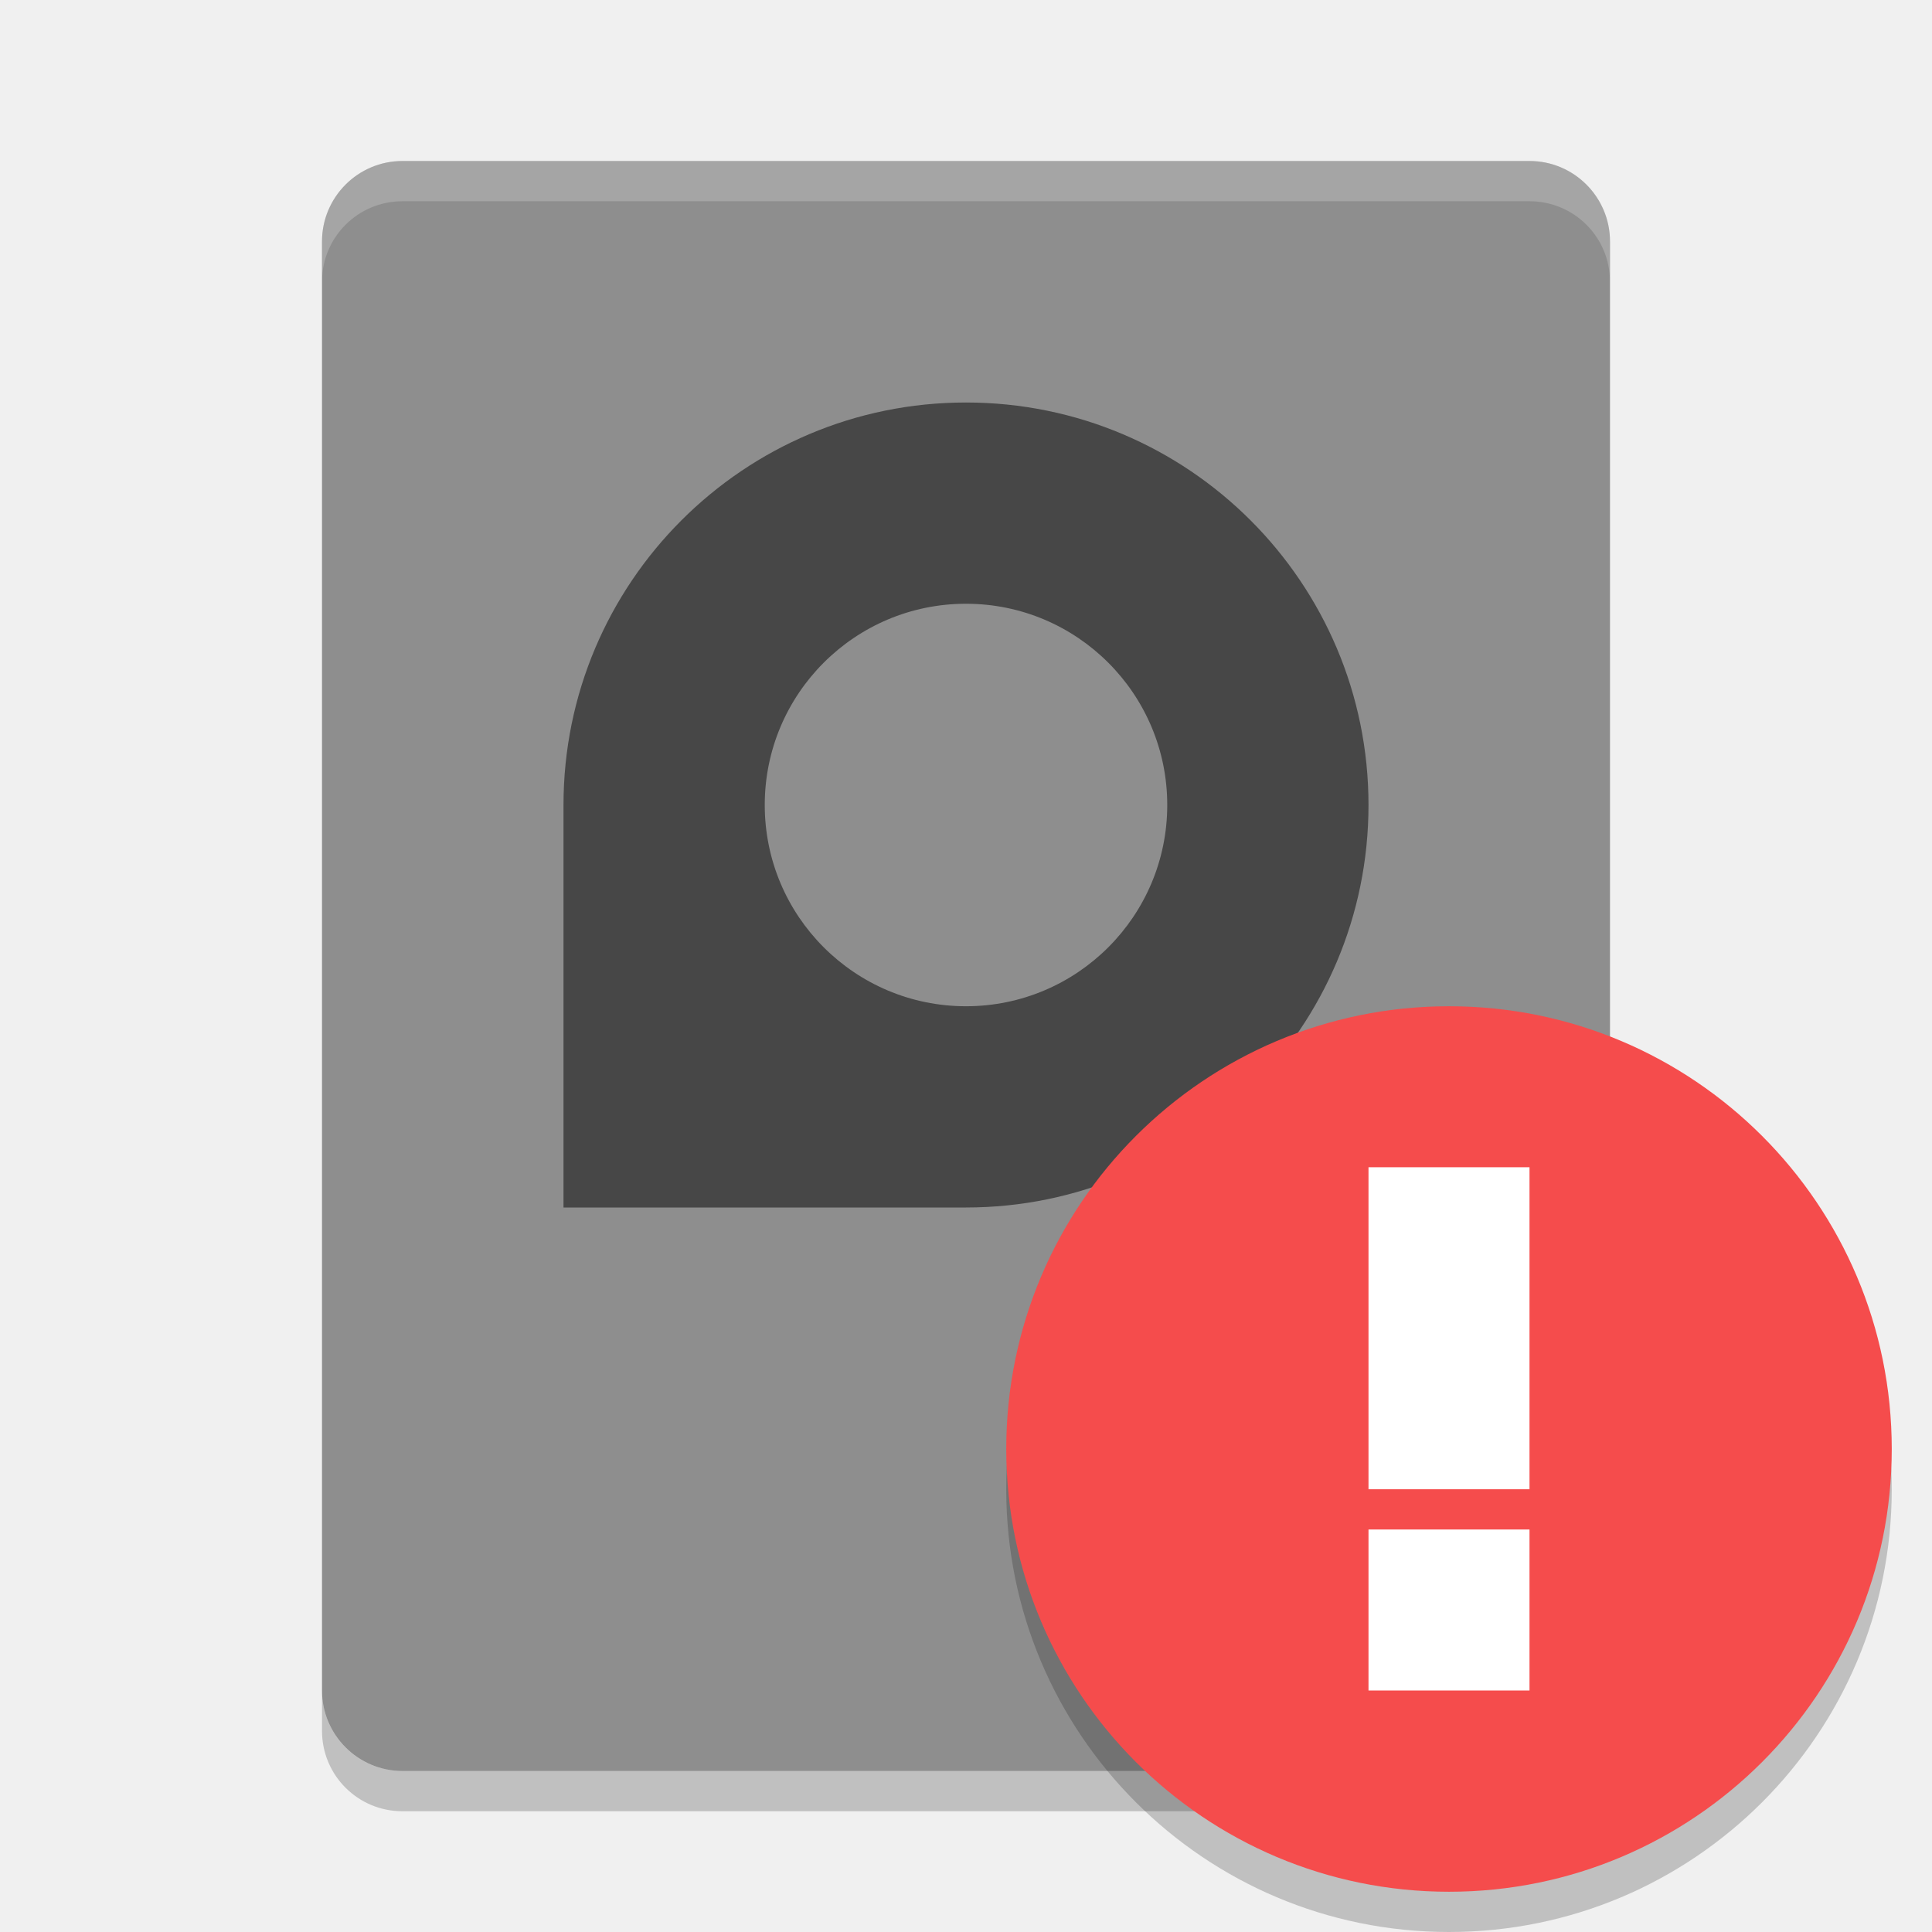
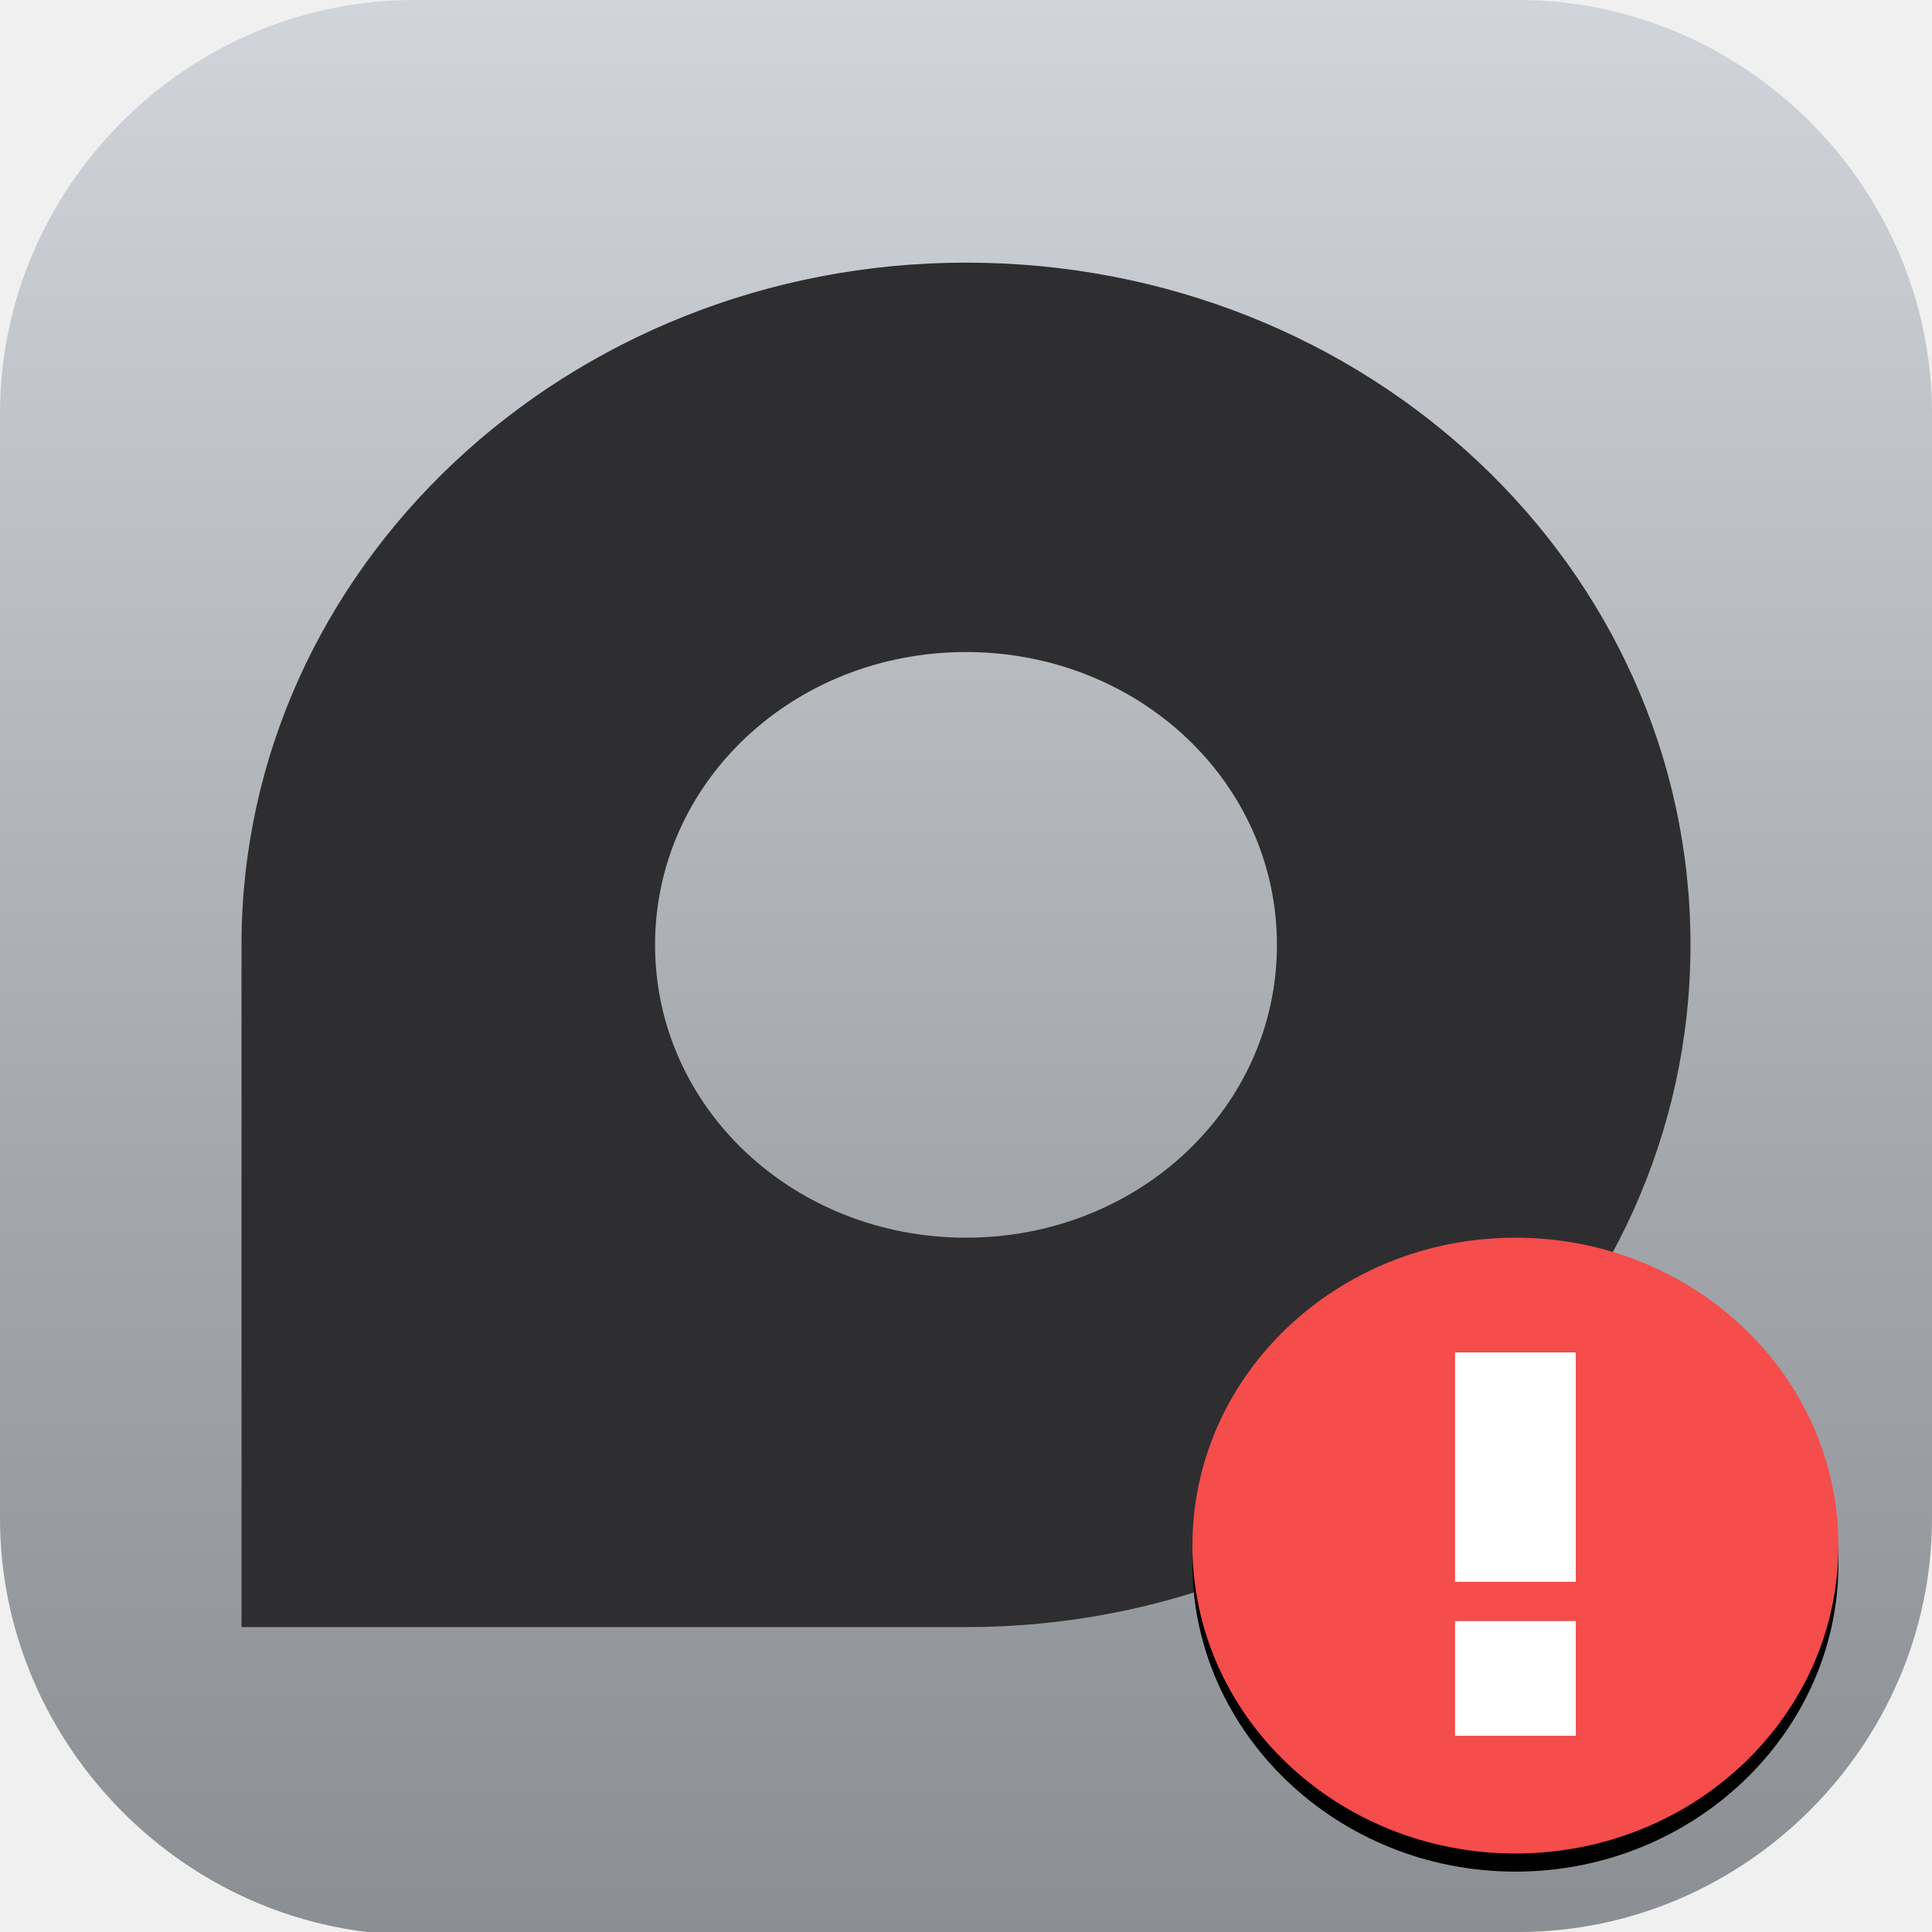
- <svg xmlns="http://www.w3.org/2000/svg" width="48" height="48" version="1">
-   <rect style="fill:#8e8e8e" width="40" height="32" x="-44" y="-40" rx="2" ry="2" transform="matrix(0,-1,-1,0,0,0)" />
-   <path style="opacity:0.2" d="m 8,42 v 1 c 0,1.108 0.892,2 2,2 h 28 c 1.108,0 2,-0.892 2,-2 v -1 c 0,1.108 -0.892,2 -2,2 H 10 C 8.892,44 8,43.108 8,42 Z" />
-   <path style="opacity:0.5" d="m 24,10 c 5.523,0 10,4.477 10,10 0,5.523 -4.477,10 -10,10 H 14 V 20 c 0,-5.523 4.477,-10 10,-10 z m 0,5 c -2.761,0 -5,2.239 -5,5 0,2.761 2.239,5 5,5 2.761,0 5,-2.239 5,-5 0,-2.761 -2.239,-5 -5,-5 z" />
-   <path style="opacity:0.2;fill:#ffffff" d="M 10,4 C 8.892,4 8,4.892 8,6 V 7 C 8,5.892 8.892,5 10,5 h 28 c 1.108,0 2,0.892 2,2 V 6 C 40,4.892 39.108,4 38,4 Z" />
-   <circle style="opacity:0.2" cx="36" cy="37" r="11" />
-   <circle style="fill:#f54c4c" cx="36" cy="36" r="11" />
-   <g style="fill:#ffffff" transform="matrix(1,0,0,-1,4,69)">
-     <rect width="4" height="8" x="30" y="32" />
-     <rect width="4" height="4" x="30" y="27" />
+ <svg xmlns="http://www.w3.org/2000/svg" id="_图层_1" version="1.1" viewBox="0 0 64 64" width="48" height="48">
+   <defs>
+     <style>
+       .st0 {
+         fill: #f54c4c;
+       }
+ 
+       .st1, .st2, .st3, .st4, .st5, .st6 {
+         display: none;
+       }
+ 
+       .st1, .st2, .st7, .st8, .st9, .st10, .st11, .st5 {
+         isolation: isolate;
+       }
+ 
+       .st1, .st9, .st11, .st5 {
+       }
+ 
+       .st2 {
+       }
+ 
+       .st2, .st12, .st11, .st5 {
+         fill: #fff;
+       }
+ 
+       .st3 {
+         fill: #353535;
+       }
+ 
+       .st7 {
+         fill: url(#_未命名的渐变_3);
+       }
+ 
+       .st8 {
+         fill: url(#_未命名的渐变_2);
+       }
+ 
+       .st8, .st10 {
+       }
+ 
+       .st13 {
+         fill: url(#_未命名的渐变);
+       }
+ 
+       .st14 {
+         fill: #e1dc1f;
+       }
+ 
+       .st6 {
+         fill: #e4e4e4;
+       }
+     </style>
+     <linearGradient id="_未命名的渐变" data-name="未命名的渐变" x1="32" y1="134" x2="32" y2="198.1" gradientTransform="translate(0 -134)" gradientUnits="userSpaceOnUse">
+       <stop offset="0" stop-color="#d1d5db" />
+       <stop offset=".6" stop-color="#a4a8ac" />
+       <stop offset="1" stop-color="#8b8f93" />
+     </linearGradient>
+     <linearGradient id="_未命名的渐变_2" data-name="未命名的渐变 2" x1="32" y1="142.6" x2="32" y2="187.5" gradientTransform="translate(0 -134)" gradientUnits="userSpaceOnUse">
+       <stop offset="0" stop-color="#2e2e30" />
+       <stop offset="1" stop-color="#2e2e30" />
+     </linearGradient>
+     <linearGradient id="_未命名的渐变_3" data-name="未命名的渐变 3" x1="8.1" y1="34.7" x2="56" y2="34.7" gradientTransform="translate(0 66) scale(1 -1)" gradientUnits="userSpaceOnUse">
+       <stop offset="0" stop-color="#2e2e30" />
+       <stop offset="1" stop-color="#2e2e30" />
+     </linearGradient>
+   </defs>
+   <path class="st13" d="M47.5,64.1H13.8c-7.6,0-13.8-6.3-13.8-13.8V13.7C0,6.2,6.2,0,13.7,0h36.6c7.5,0,13.7,6.2,13.7,13.7v36.6c0,7.5-6.2,13.7-13.7,13.7h-2.9.1Z" />
+   <g class="st4">
+     <path class="st1" d="M31.6,1.1c-4,.1-7.6,2.5-9.2,6.2l-2.6,6.2h-9.6C4.5,13.5,0,18,0,23.6s1.2,5.4,3.2,7.3l6.6,6.1-5.5,12.9c-2.2,5.1.3,11.1,5.5,13.2,2.9,1.2,6.2,1,9-.5l13.2-7.3,13.2,7.3c4.9,2.7,11.2,1,14-3.9,1.6-2.7,1.7-6,.5-8.9l-5.5-12.9,6.6-6.1c4.1-3.8,4.3-10.2.4-14.3-1.9-2-4.6-3.1-7.5-3.1h-9.6l-2.6-6.2c-1.6-3.8-5.5-6.3-9.8-6.2h-.1Z" />
+     <path class="st3" d="M31.6,0c-4,.1-7.6,2.5-9.2,6.2l-2.6,6.2h-9.6C4.5,12.4,0,16.9,0,22.5s1.2,5.4,3.2,7.3l6.6,6.1-5.5,12.9c-2.2,5.1.3,11.1,5.5,13.2,2.9,1.2,6.2,1,9-.5l13.2-7.3,13.2,7.3c4.9,2.7,11.2,1,14-3.9,1.6-2.7,1.7-6,.5-8.9l-5.5-12.9,6.6-6.1c4.1-3.8,4.3-10.2.4-14.3-1.9-2-4.6-3.1-7.5-3.1h-9.6l-2.6-6.2C39.8,2.3,35.9-.1,31.7,0h-.1Z" />
+     <path class="st9" d="M31.9,11.2l-5.3,12.3H10.2l11.7,10.9-8.3,19.4,18.3-10.1,18.3,10.1-8.3-19.4,11.7-10.9h-16.4s-5.3-12.3-5.3-12.3Z" />
+     <path class="st14" d="M31.9,10.1l-5.3,12.3H10.2l11.7,10.9-8.3,19.4,18.3-10.1,18.3,10.1-8.3-19.4,11.7-10.9h-16.4s-5.3-12.3-5.3-12.3Z" />
+     <path class="st2" d="M31.6,0c-4,.1-7.6,2.5-9.2,6.2l-2.6,6.2h-9.6C4.5,12.4,0,16.9,0,22.5v.5c.3-5.3,4.8-9.5,10.2-9.5h9.6l2.6-6.2c1.6-3.6,5.2-6.1,9.2-6.2,4.2-.1,8.1,2.3,9.8,6.2l2.6,6.2h9.6c5.4,0,9.9,4.2,10.2,9.5.3-5.6-4-10.3-9.7-10.6h-10.1l-2.6-6.2c-1.6-3.9-5.5-6.3-9.7-6.2h-.1ZM9.3,36.6l-5.2,12.1c-.6,1.4-.9,2.9-.8,4.5,0-1.2.3-2.3.8-3.3l5.5-12.9-.3-.3h0ZM54.4,36.6l-.3.3,5.5,12.9c.5,1.1.7,2.2.8,3.4,0-1.5-.2-3.1-.8-4.5l-5.2-12.1Z" />
+     <path class="st11" d="M31.9,10.1l-5.3,12.3H10.2l1.2,1.1h15.2l5.3-12.3,5.3,12.3h15.2l1.2-1.1h-16.4s-5.3-12.3-5.3-12.3ZM21.6,34.1l-8,18.6.6-.3,7.7-17.9-.3-.3h0ZM42.2,34.1l-.3.3,7.7,17.9.6.3-8-18.6h0Z" />
+   </g>
+   <g class="st4">
+     <path class="st1" d="M-8.4,40.5v1.7c0,12.8,9.5,23.2,21.3,23.2h45.2c10.3,0,18.6-9.1,18.6-20.3s0-1.1,0-1.6c-.7,10.5-8.7,18.8-18.5,18.8H12.8c-11.3,0-20.5-9.6-21.2-21.7h0Z" />
+     <path class="st6" d="M34.1,0C23.1,0,13.7,7.4,9.7,17.8c-10.2,1.7-18.1,11.2-18.1,22.8S1.1,63.8,12.8,63.8h45.2c10.3,0,18.6-9.1,18.6-20.3s-7.2-19-16.4-20.1C57.7,10.1,47,0,34.1,0Z" />
+     <path class="st10" d="M29.8,16c-3.9,0-7.1,3.6-7.1,8s3.2,8,7.1,8,7.1-3.6,7.1-8-3.2-8-7.1-8ZM42.6,19.1c-1.3,0-2.6.5-3.5,1.4.4,1,.7,2.2.7,3.4,0,2-.7,3.9-1.8,5.3,1,1.6,2.7,2.7,4.6,2.7,3.1,0,5.7-2.9,5.7-6.4s-2.5-6.4-5.7-6.4ZM29.8,35.1c-12.8,0-12.8,10.2-12.8,10.2v2.5h25.5v-2.5s0-10.2-12.8-10.2h0ZM42.6,35.1c-1.8,0-3.1.3-4.3.9,6.2,2.2,6.9,7.4,7,8.7h5.7v-1.9s0-7.7-8.5-7.7h0Z" />
+     <path class="st5" d="M34.1,0C23.1,0,13.7,7.4,9.7,17.8c-10.2,1.7-18.1,11.2-18.1,22.8s0,.5,0,.7c.4-11.3,8.1-20.4,18.1-22C13.7,9,23.1,1.6,34.1,1.6s23.7,10.1,26.1,23.4c9,1.1,16,9.3,16.4,19.3v-.8c0-10.4-7.2-19-16.4-20.1C57.7,10.1,47,0,34.1,0Z" />
+   </g>
+   <g class="st4">
+     <path class="st8" d="M8,16.6l4.1,15.5,15.6-4.1-5.6-3.2c3.6-6.1,11.5-8.3,17.7-4.8,6.2,3.5,8.5,11.4,4.7,17.5-3.6,6.1-11.5,8.3-17.7,4.8-2.1-1.1-3.6-2.8-4.8-4.8l-9.6,2.6c1.9,4.5,5.3,8.1,9.5,10.5,10.8,6.1,24.7,2.6,31-8.3s2.6-24.6-8.2-30.7c-10.8-6.1-24.7-2.6-31,8.3l-5.6-3.2h-.1Z" />
+   </g>
+   <g class="st10">
+     <path class="st7" d="M32,8.7c-13.2,0-24,10.1-24,22.6v22.6h24c13.2,0,24-10.1,24-22.6s-10.7-22.6-24-22.6ZM32,21.6c5.7,0,10.3,4.3,10.3,9.7s-4.6,9.7-10.3,9.7-10.3-4.3-10.3-9.7,4.6-9.7,10.3-9.7Z" />
+   </g>
+   <g>
+     <path class="st9" d="M60.9,51.1c-.3,5.4-5,9.6-10.7,9.6-5.6,0-10.3-4.1-10.7-9.4,0,.2,0,.4,0,.5,0,5.6,4.8,10.2,10.7,10.2s10.7-4.6,10.7-10.2c0-.2,0-.5,0-.7h0Z" />
+     <ellipse class="st0" cx="50.2" cy="51.2" rx="10.7" ry="10.2" />
+     <g>
+       <rect class="st12" x="48.2" y="44.8" width="4" height="7.6" />
+       <rect class="st12" x="48.2" y="53.7" width="4" height="3.8" />
+     </g>
  </g>
</svg>
